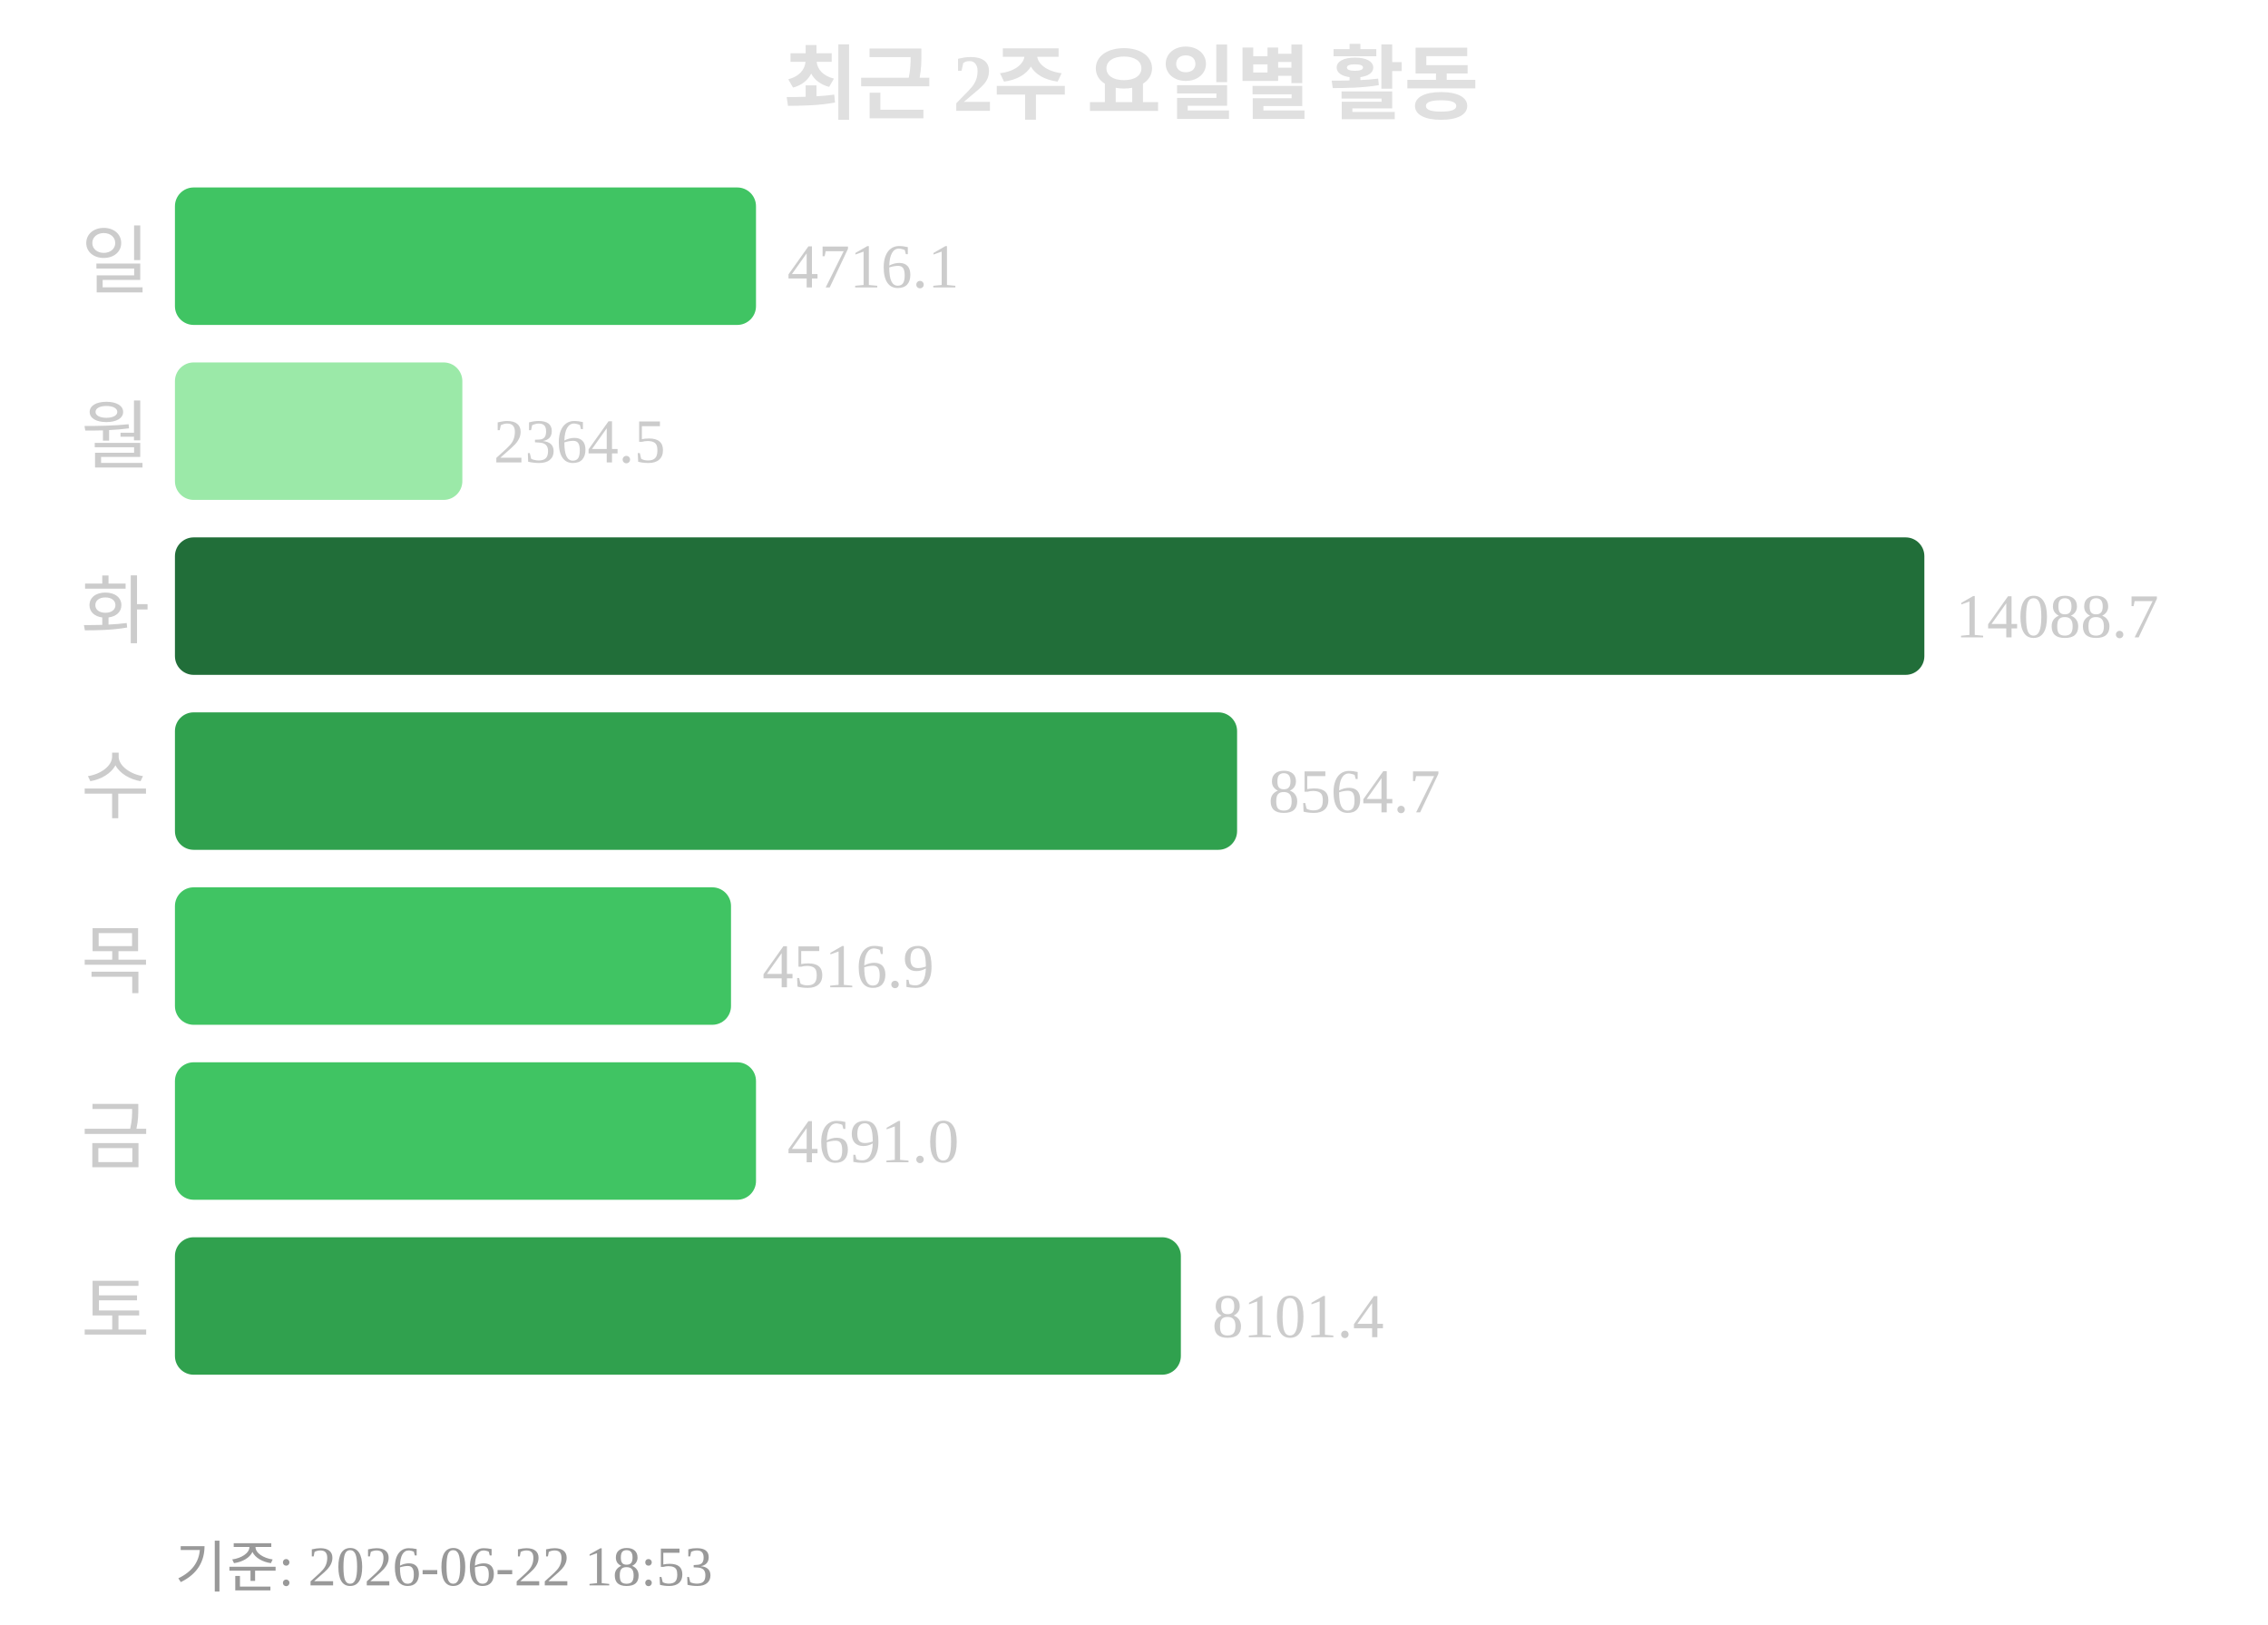
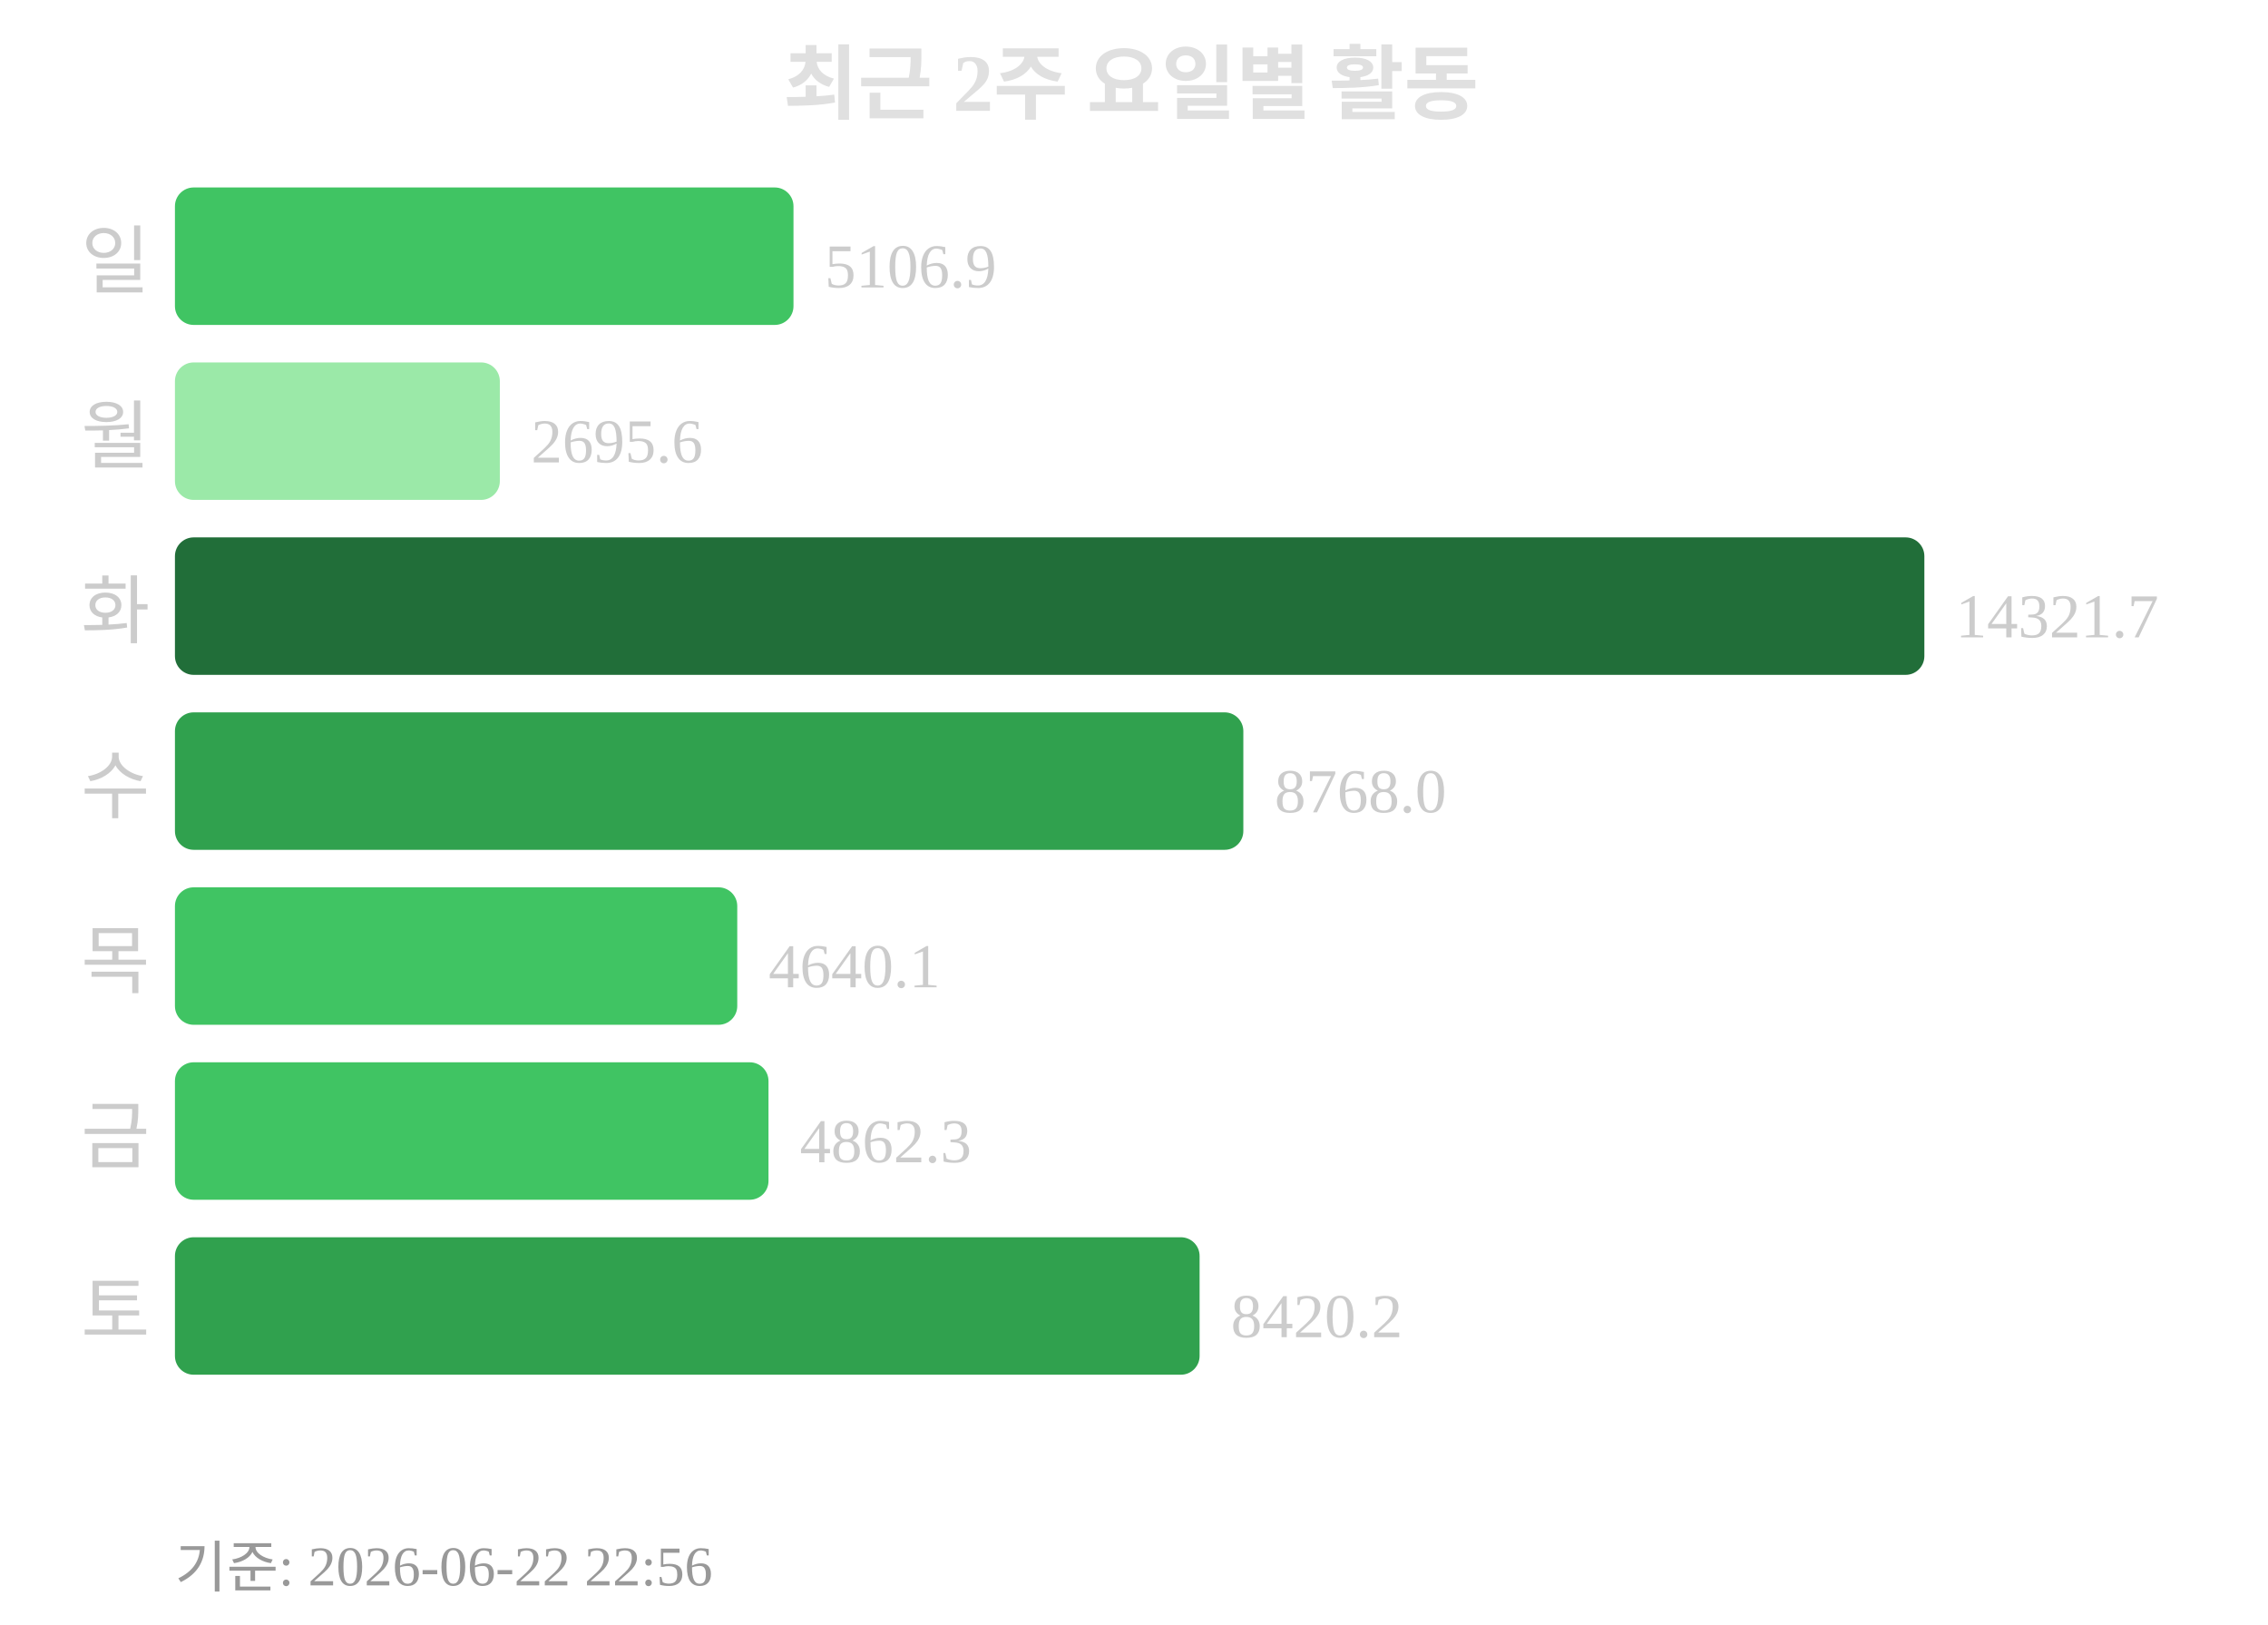
<svg xmlns="http://www.w3.org/2000/svg" width="363" height="260">
  <text x="181" y="18" text-anchor="middle" font-size="13" font-weight="bold" fill="#e0e0e0">최근 2주 요일별 활동</text>
  <text x="24" y="46" text-anchor="end" font-size="12" fill="#cccccc">일</text>
-   <rect x="28" y="30" width="93" height="22" rx="3" fill="#40c463" />
-   <text x="126" y="46" font-size="10" fill="#cccccc">4716.1</text>
+   <rect x="28" y="30" width="99" height="22" rx="3" fill="#40c463" />
+   <text x="132" y="46" font-size="10" fill="#cccccc">5106.9</text>
  <text x="24" y="74" text-anchor="end" font-size="12" fill="#cccccc">월</text>
-   <rect x="28" y="58" width="46" height="22" rx="3" fill="#9be9a8" />
-   <text x="79" y="74" font-size="10" fill="#cccccc">2364.5</text>
+   <rect x="28" y="58" width="52" height="22" rx="3" fill="#9be9a8" />
+   <text x="85" y="74" font-size="10" fill="#cccccc">2695.6</text>
  <text x="24" y="102" text-anchor="end" font-size="12" fill="#cccccc">화</text>
  <rect x="28" y="86" width="280" height="22" rx="3" fill="#216e39" />
-   <text x="313" y="102" font-size="10" fill="#cccccc">14088.7</text>
+   <text x="313" y="102" font-size="10" fill="#cccccc">14321.7</text>
  <text x="24" y="130" text-anchor="end" font-size="12" fill="#cccccc">수</text>
-   <rect x="28" y="114" width="170" height="22" rx="3" fill="#30a14e" />
-   <text x="203" y="130" font-size="10" fill="#cccccc">8564.7</text>
+   <rect x="28" y="114" width="171" height="22" rx="3" fill="#30a14e" />
+   <text x="204" y="130" font-size="10" fill="#cccccc">8768.0</text>
  <text x="24" y="158" text-anchor="end" font-size="12" fill="#cccccc">목</text>
-   <rect x="28" y="142" width="89" height="22" rx="3" fill="#40c463" />
-   <text x="122" y="158" font-size="10" fill="#cccccc">4516.9</text>
+   <rect x="28" y="142" width="90" height="22" rx="3" fill="#40c463" />
+   <text x="123" y="158" font-size="10" fill="#cccccc">4640.1</text>
  <text x="24" y="186" text-anchor="end" font-size="12" fill="#cccccc">금</text>
-   <rect x="28" y="170" width="93" height="22" rx="3" fill="#40c463" />
-   <text x="126" y="186" font-size="10" fill="#cccccc">4691.0</text>
+   <rect x="28" y="170" width="95" height="22" rx="3" fill="#40c463" />
+   <text x="128" y="186" font-size="10" fill="#cccccc">4862.3</text>
  <text x="24" y="214" text-anchor="end" font-size="12" fill="#cccccc">토</text>
-   <rect x="28" y="198" width="161" height="22" rx="3" fill="#30a14e" />
-   <text x="194" y="214" font-size="10" fill="#cccccc">8101.4</text>
-   <text x="28" y="254" font-size="9" fill="#999999">기준: 2026-06-22 18:53</text>
+   <rect x="28" y="198" width="164" height="22" rx="3" fill="#30a14e" />
+   <text x="197" y="214" font-size="10" fill="#cccccc">8420.2</text>
+   <text x="28" y="254" font-size="9" fill="#999999">기준: 2026-06-22 22:56</text>
</svg>
